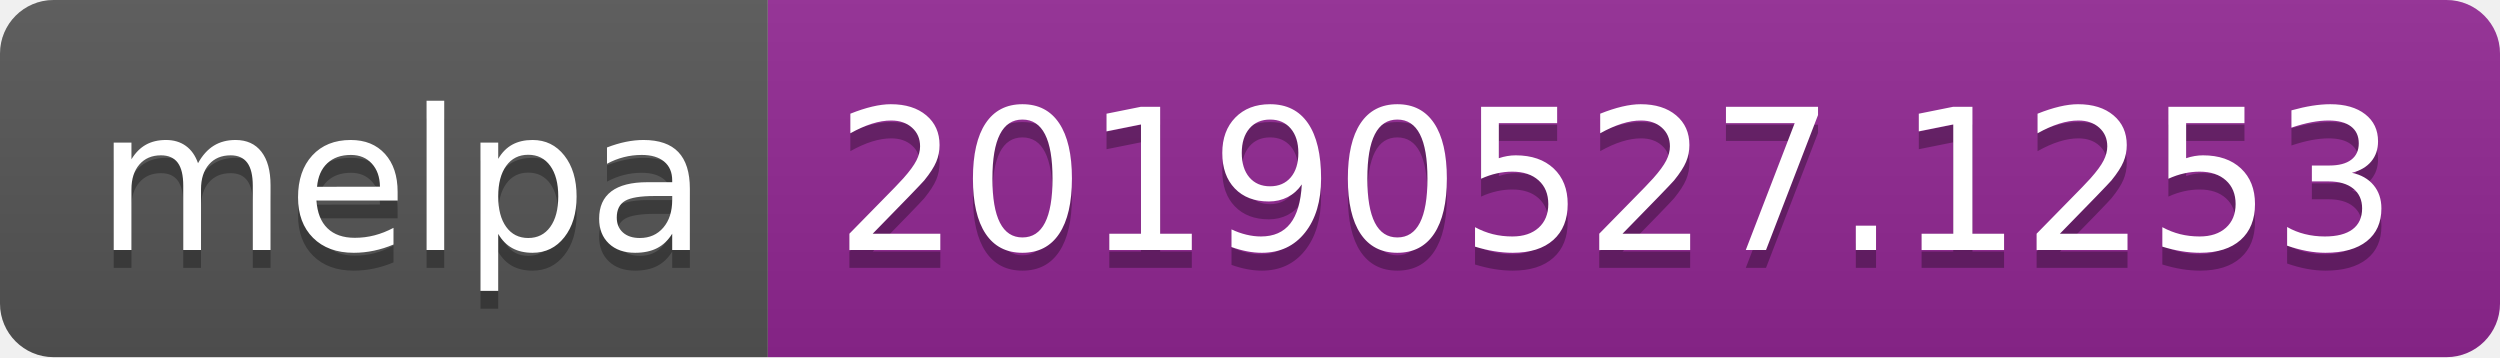
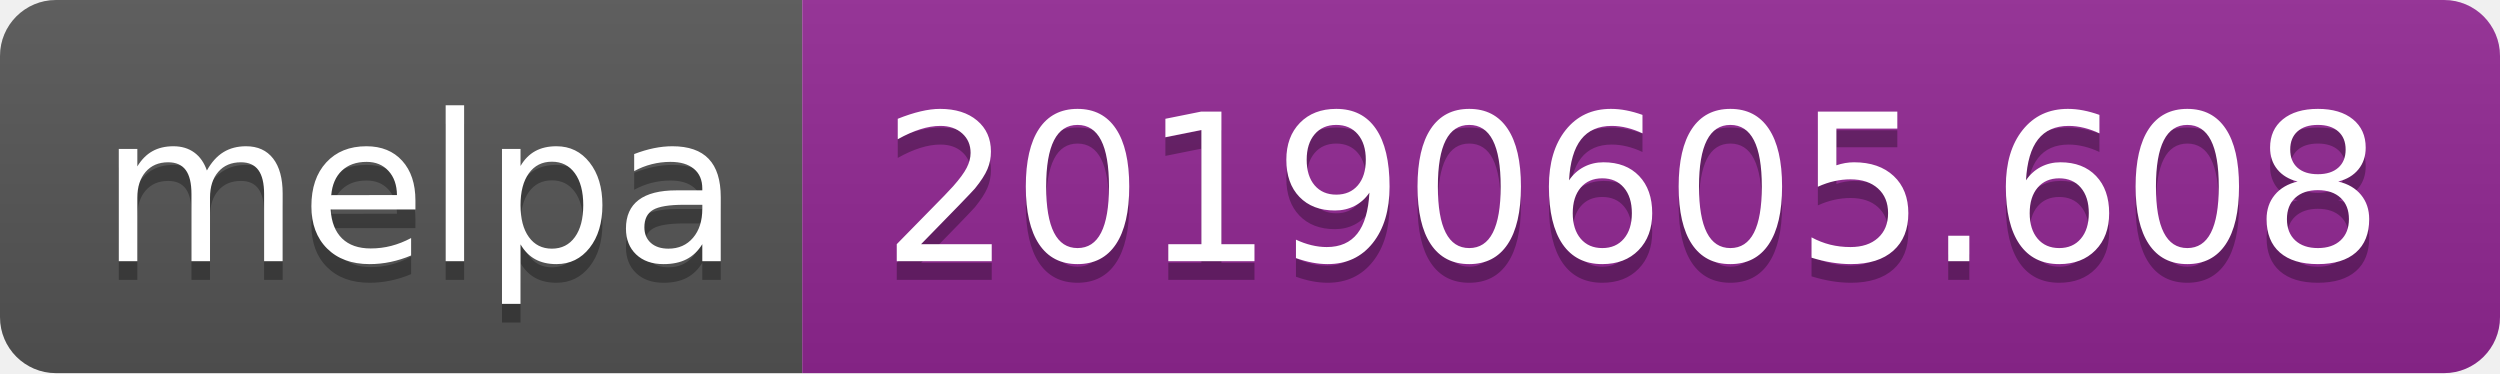
- <svg xmlns="http://www.w3.org/2000/svg" width="140" height="20">
+ <svg xmlns="http://www.w3.org/2000/svg" width="134" height="20">
  <linearGradient id="b" x2="0" y2="100%">
    <stop offset="0" stop-color="#bbb" stop-opacity=".1" />
    <stop offset="1" stop-opacity=".1" />
  </linearGradient>
  <clipPath id="a">
-     <rect width="140" height="20" rx="3" fill="#fff" />
+     <rect width="134" height="20" rx="3" fill="#fff" />
  </clipPath>
  <g clip-path="url(#a)">
    <path fill="#555" d="M0 0h43v20H0z" />
-     <path fill="#922793" d="M43 0h97v20H43z" />
-     <path fill="url(#b)" d="M0 0h140v20H0z" />
+     <path fill="#922793" d="M43 0h91v20H43z" />
+     <path fill="url(#b)" d="M0 0h134v20H0z" />
  </g>
  <g fill="#fff" text-anchor="middle" font-family="DejaVu Sans,Verdana,Geneva,sans-serif" font-size="110">
    <text x="225" y="150" fill="#010101" fill-opacity=".3" transform="scale(.1)" textLength="330">melpa</text>
    <text x="225" y="140" transform="scale(.1)" textLength="330">melpa</text>
-     <text x="905" y="150" fill="#010101" fill-opacity=".3" transform="scale(.1)" textLength="870">20190527.1253</text>
-     <text x="905" y="140" transform="scale(.1)" textLength="870">20190527.1253</text>
+     <text x="875" y="150" fill="#010101" fill-opacity=".3" transform="scale(.1)" textLength="810">20190605.608</text>
+     <text x="875" y="140" transform="scale(.1)" textLength="810">20190605.608</text>
  </g>
</svg>
